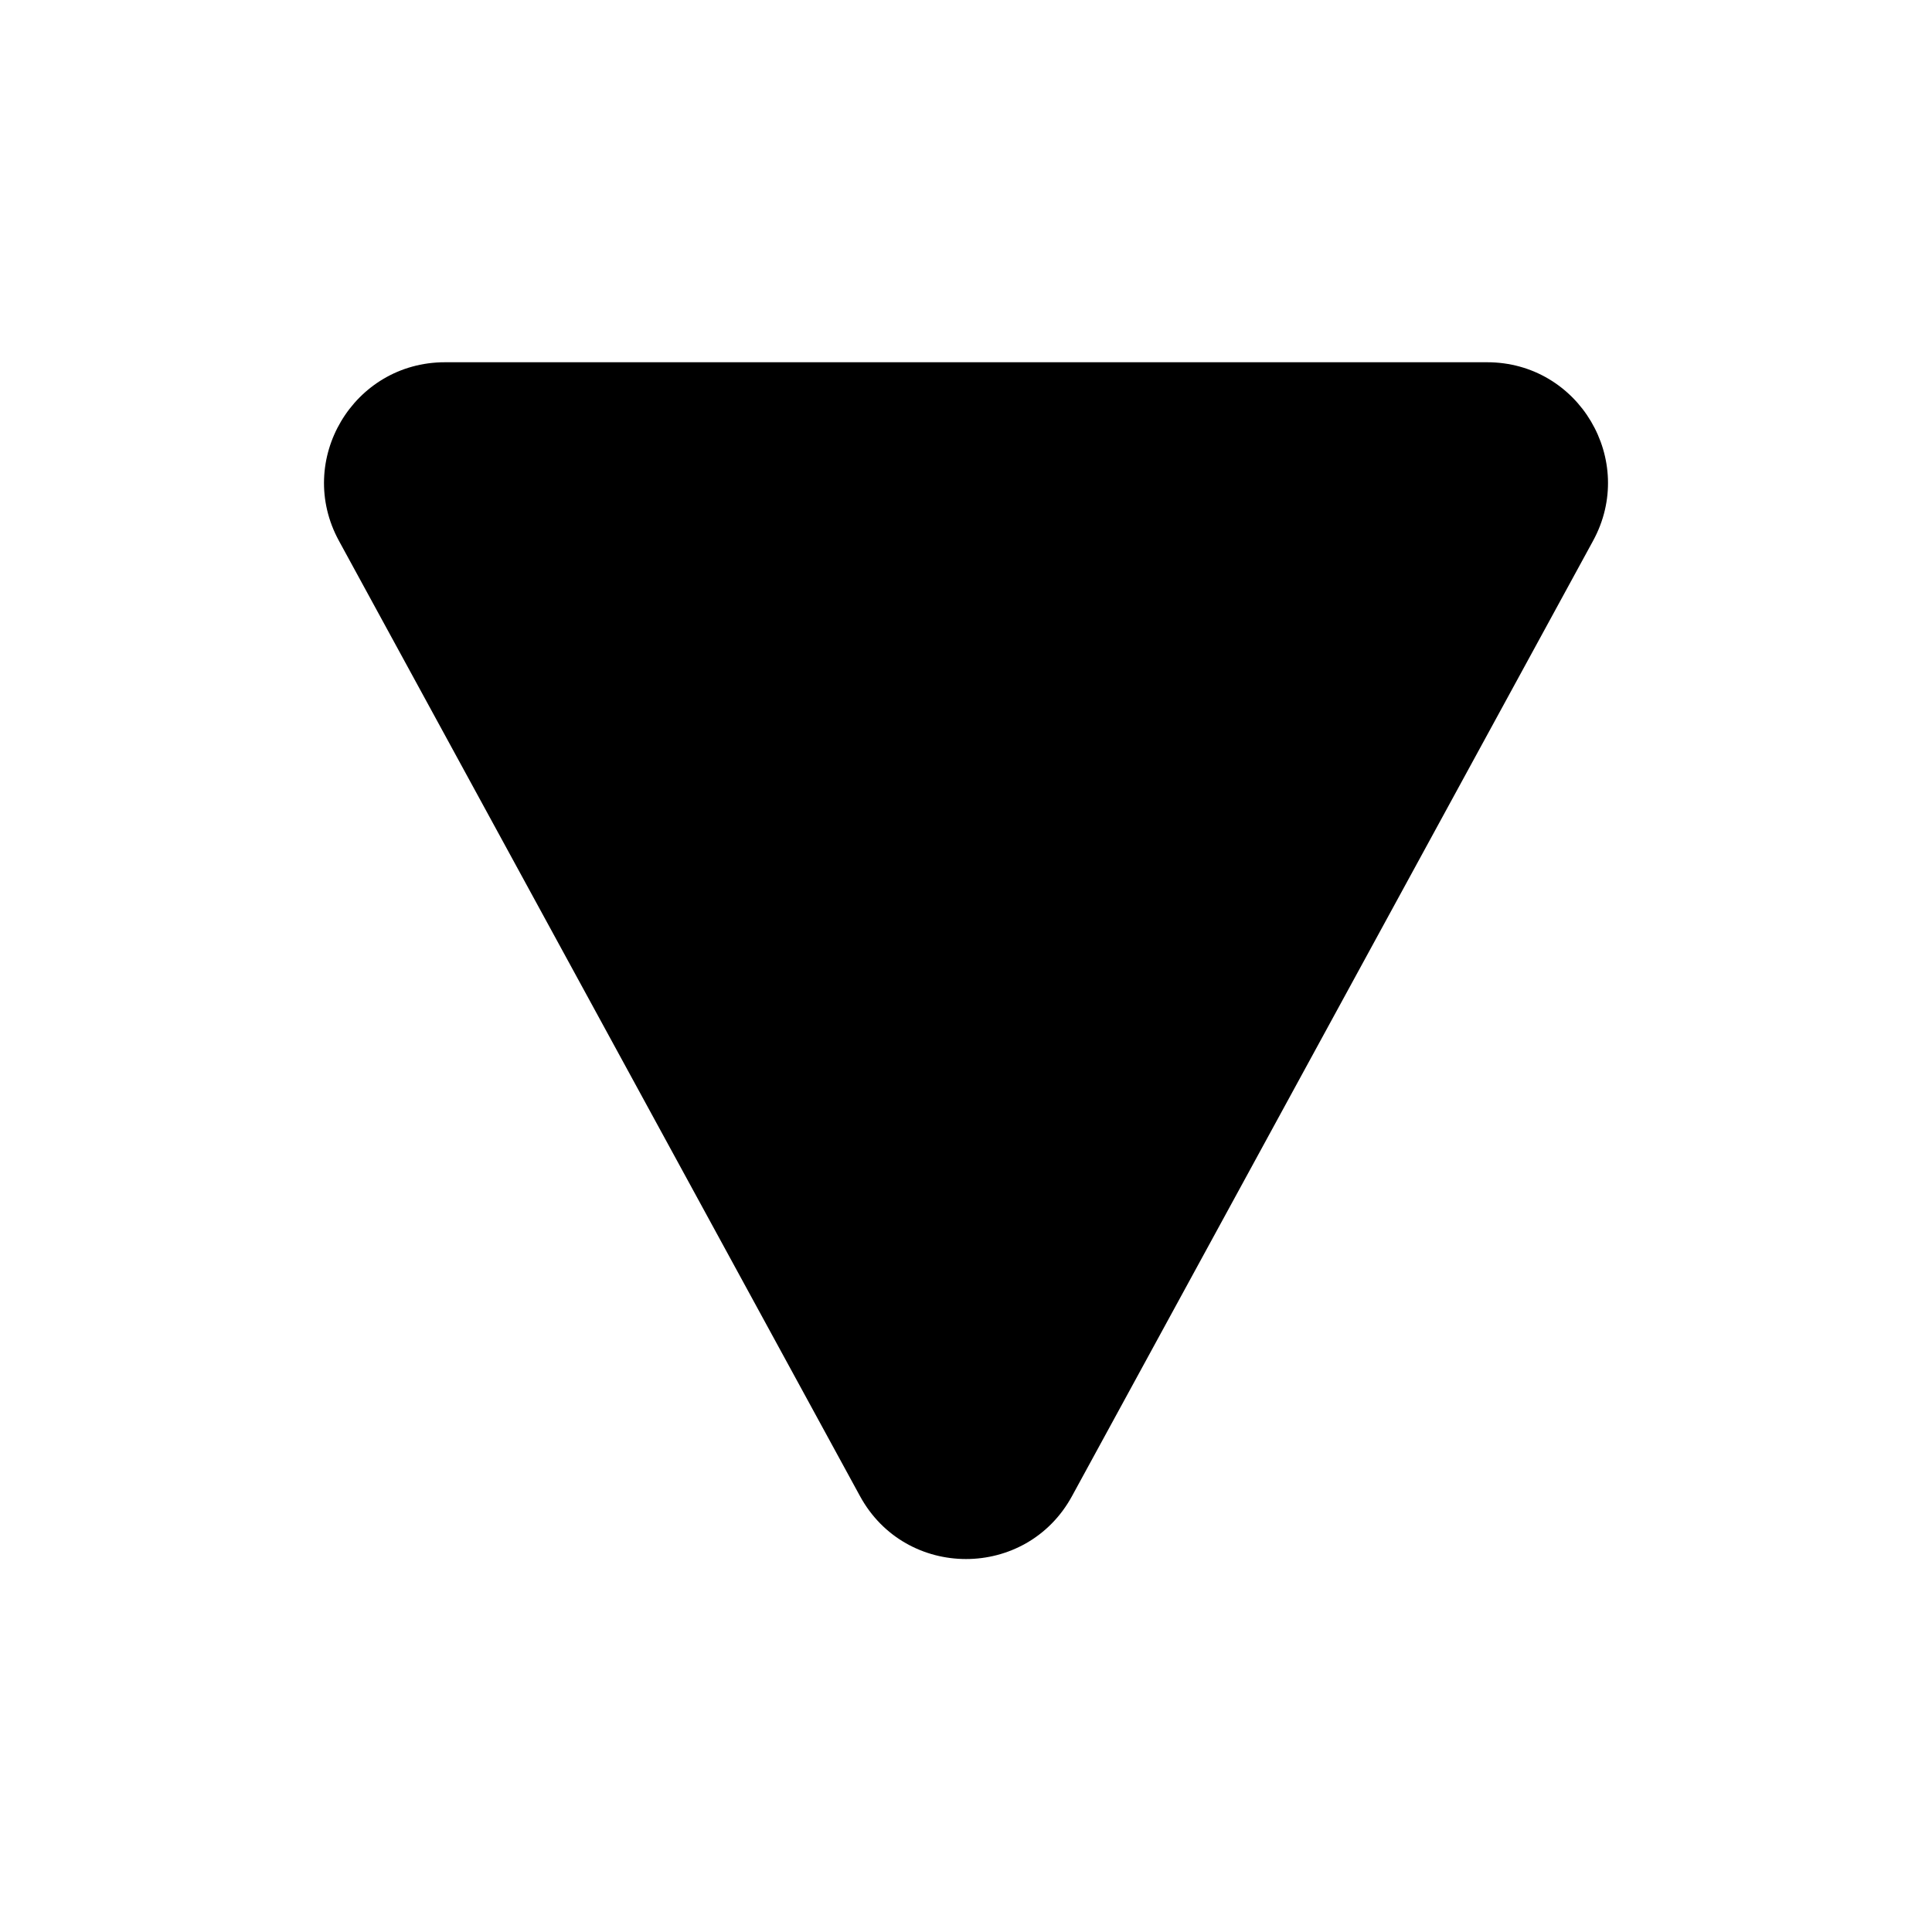
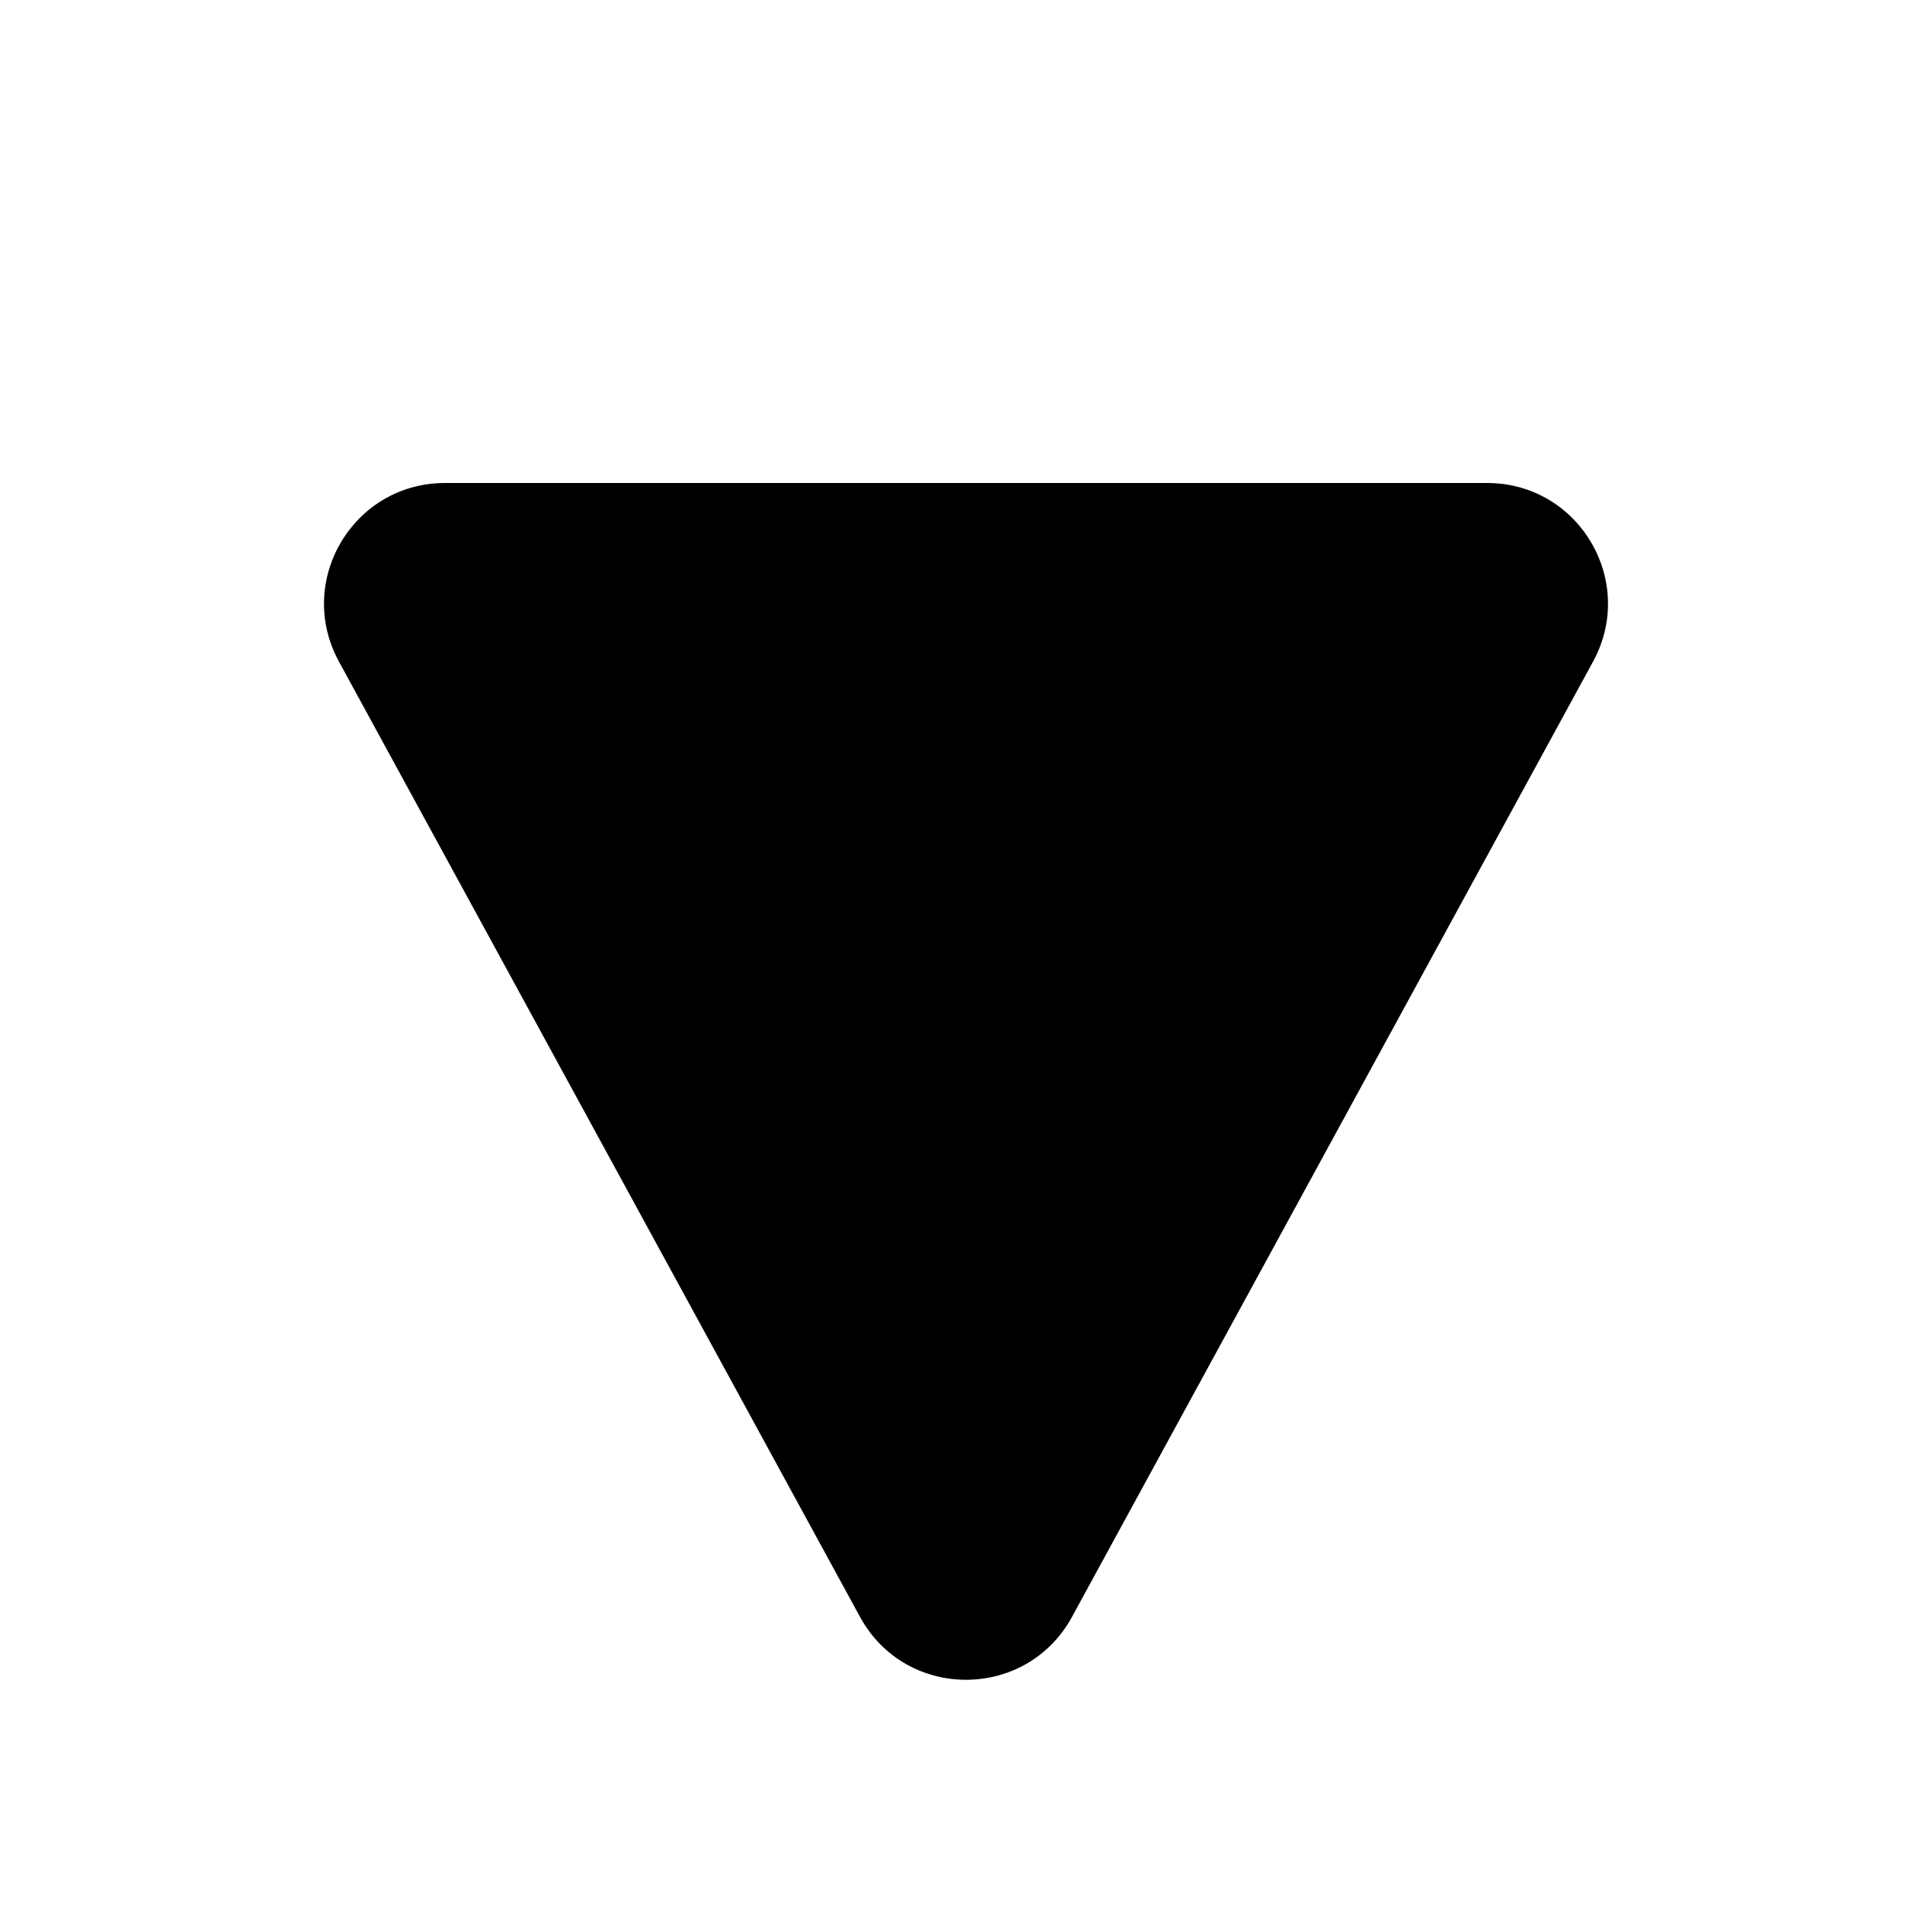
<svg xmlns="http://www.w3.org/2000/svg" width="16" height="16" viewBox="0 0 16 16" fill="none">
-   <path d="M7.122 12.39L2.807 4.479C2.443 3.812 2.925 3 3.685 3H12.316C13.075 3 13.557 3.812 13.193 4.479L8.878 12.39C8.499 13.085 7.501 13.085 7.122 12.39Z" fill="currentColor" />
+   <path d="M7.122 13.39L2.807 5.479C2.443 4.812 2.925 4 3.685 4H12.316C13.075 4 13.557 4.812 13.193 5.479L8.878 13.39C8.499 14.085 7.501 14.085 7.122 13.39Z" fill="currentColor" />
</svg>
